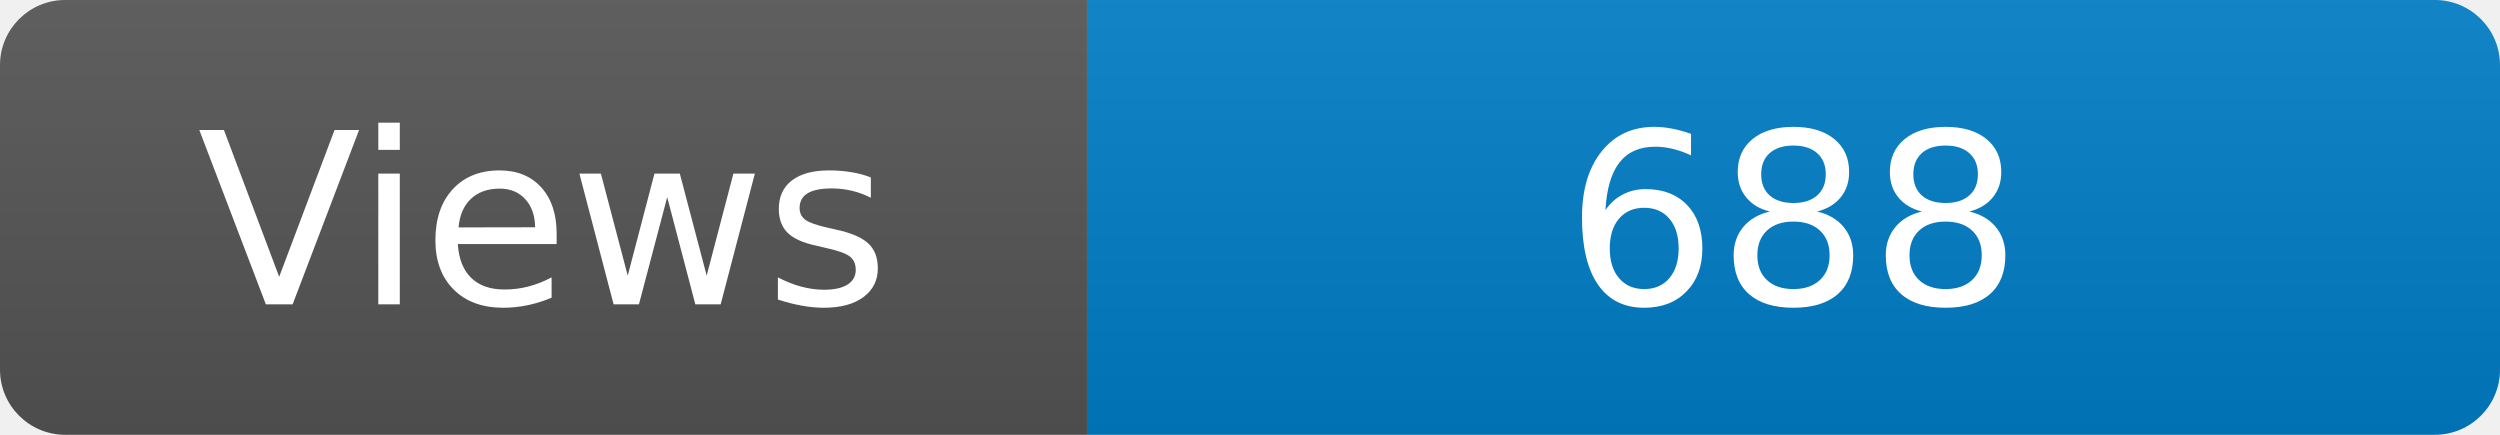
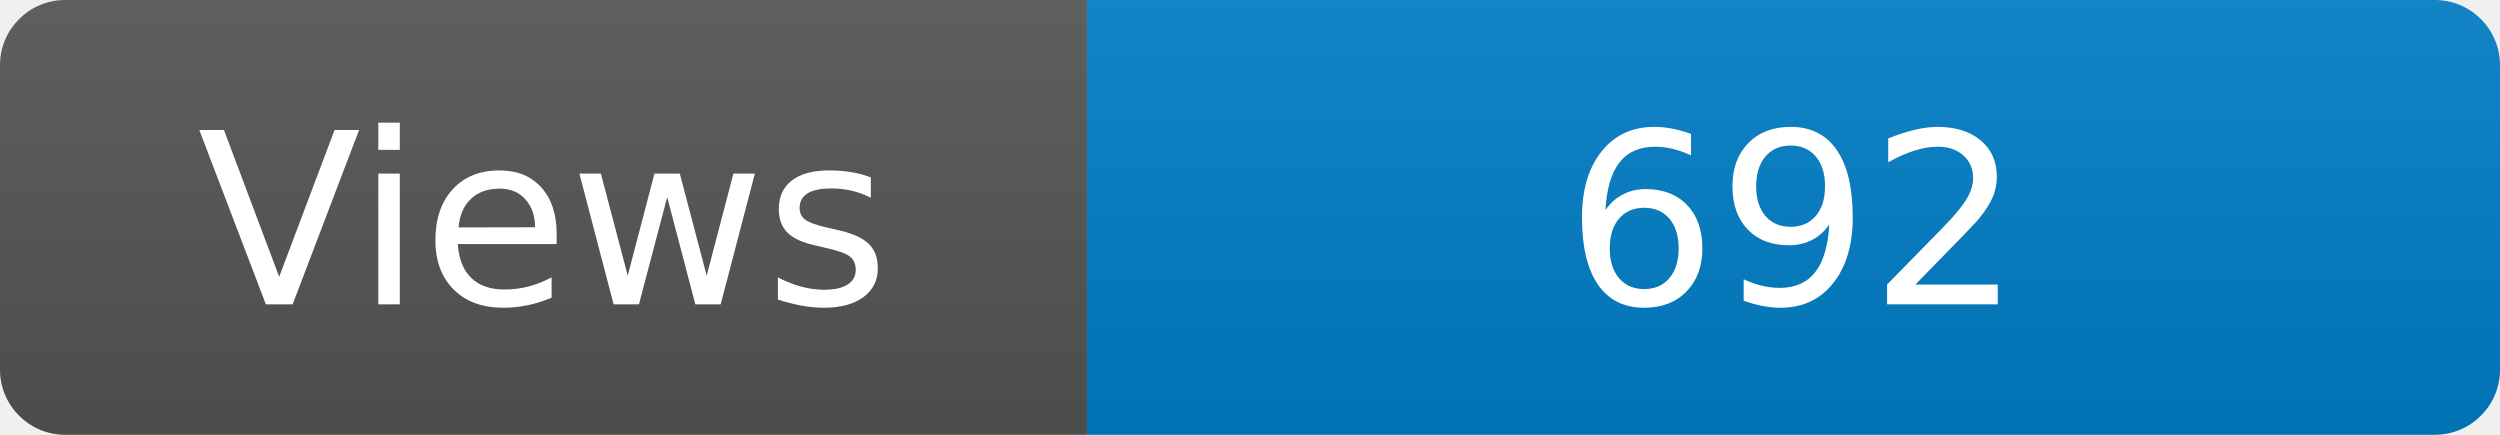
<svg xmlns="http://www.w3.org/2000/svg" width="115" height="20" role="img" aria-label="Maintained?: yes">
  <linearGradient id="s" x2="0" y2="100%">
    <stop offset="0" stop-color="#bbb" stop-opacity=".1" />
    <stop offset="1" stop-opacity=".1" />
  </linearGradient>
  <clipPath id="r">
    <rect width="115" height="20" rx="3" fill="#fff" />
  </clipPath>
  <g clip-path="url(#r)">
    <rect width="50" height="20" fill="#555" />
    <rect x="50" width="160" height="20" fill="#007ec6" />
    <rect width="115" height="20" fill="url(#s)" />
  </g>
  <g fill="#fff" text-anchor="middle" font-family="Verdana,Geneva,DejaVu Sans,sans-serif" font-size="110">
    <text x="250" y="140" transform="scale(.1)" fill="#fff">Views</text>
-     <text x="825" y="140" transform="scale(.1)" fill="#fff">688</text>
+     <text x="825" y="140" transform="scale(.1)" fill="#fff">692</text>
  </g>
</svg>
